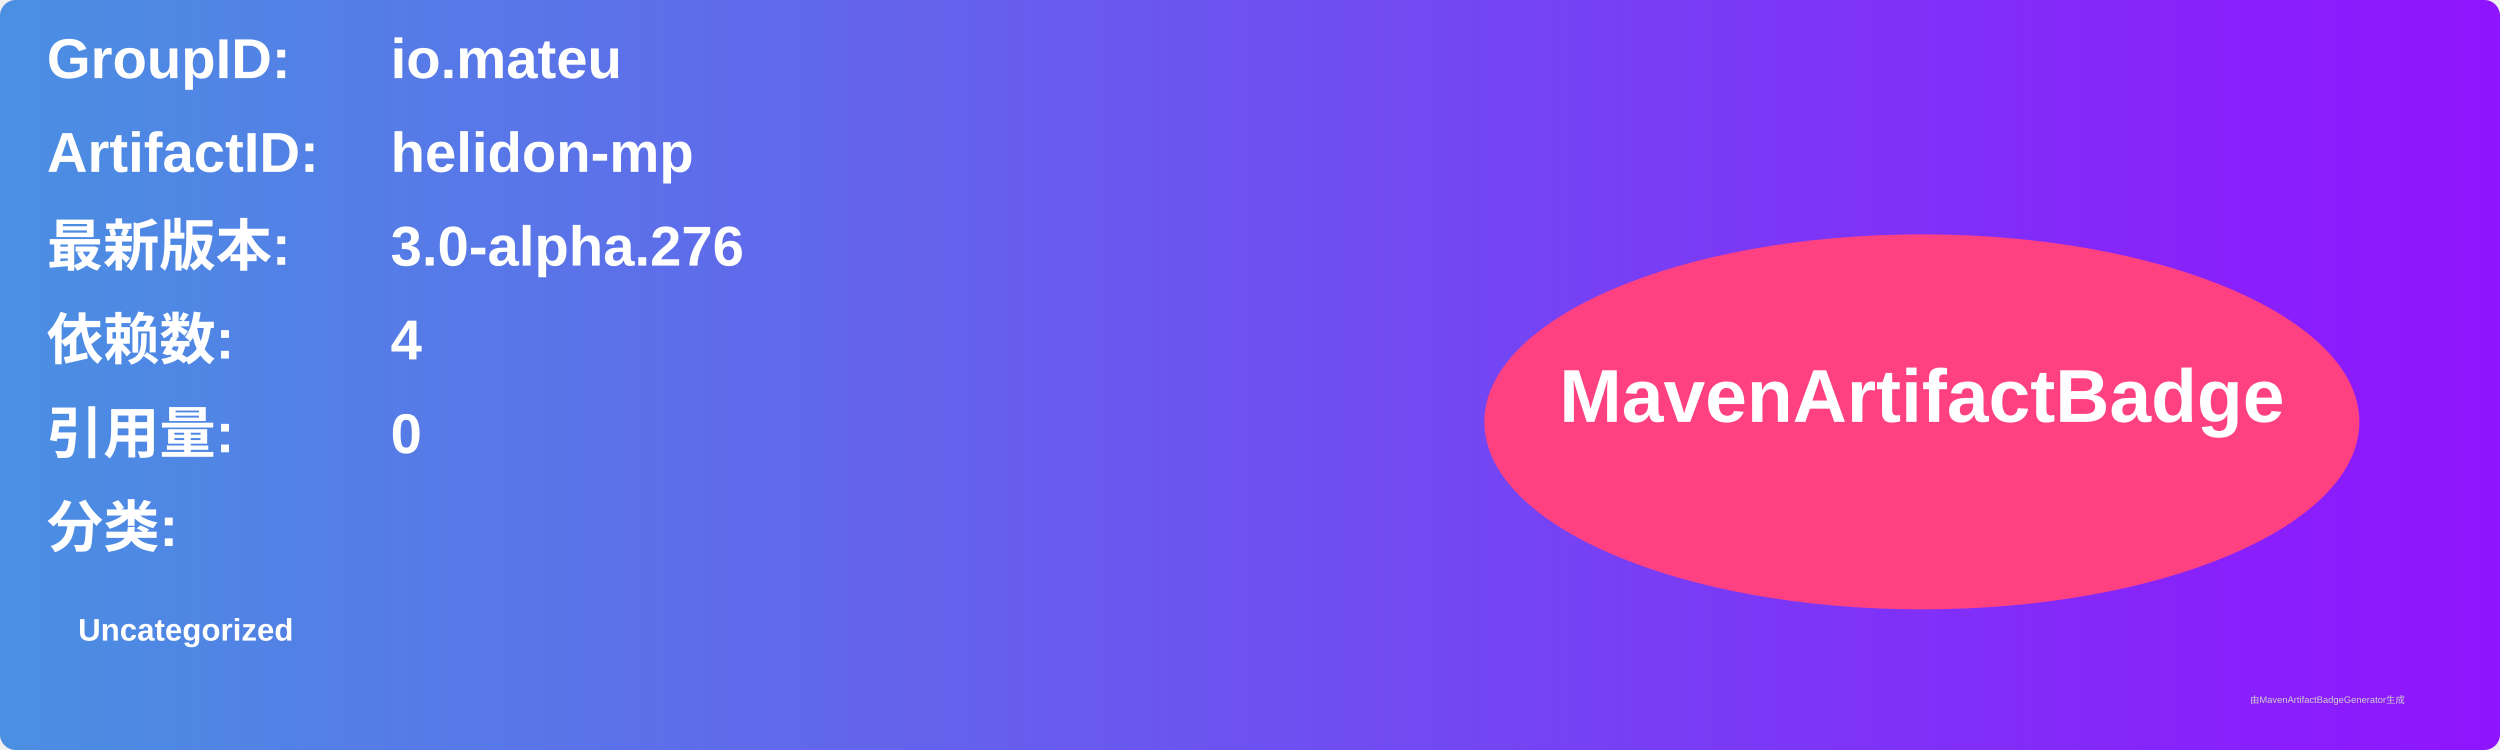
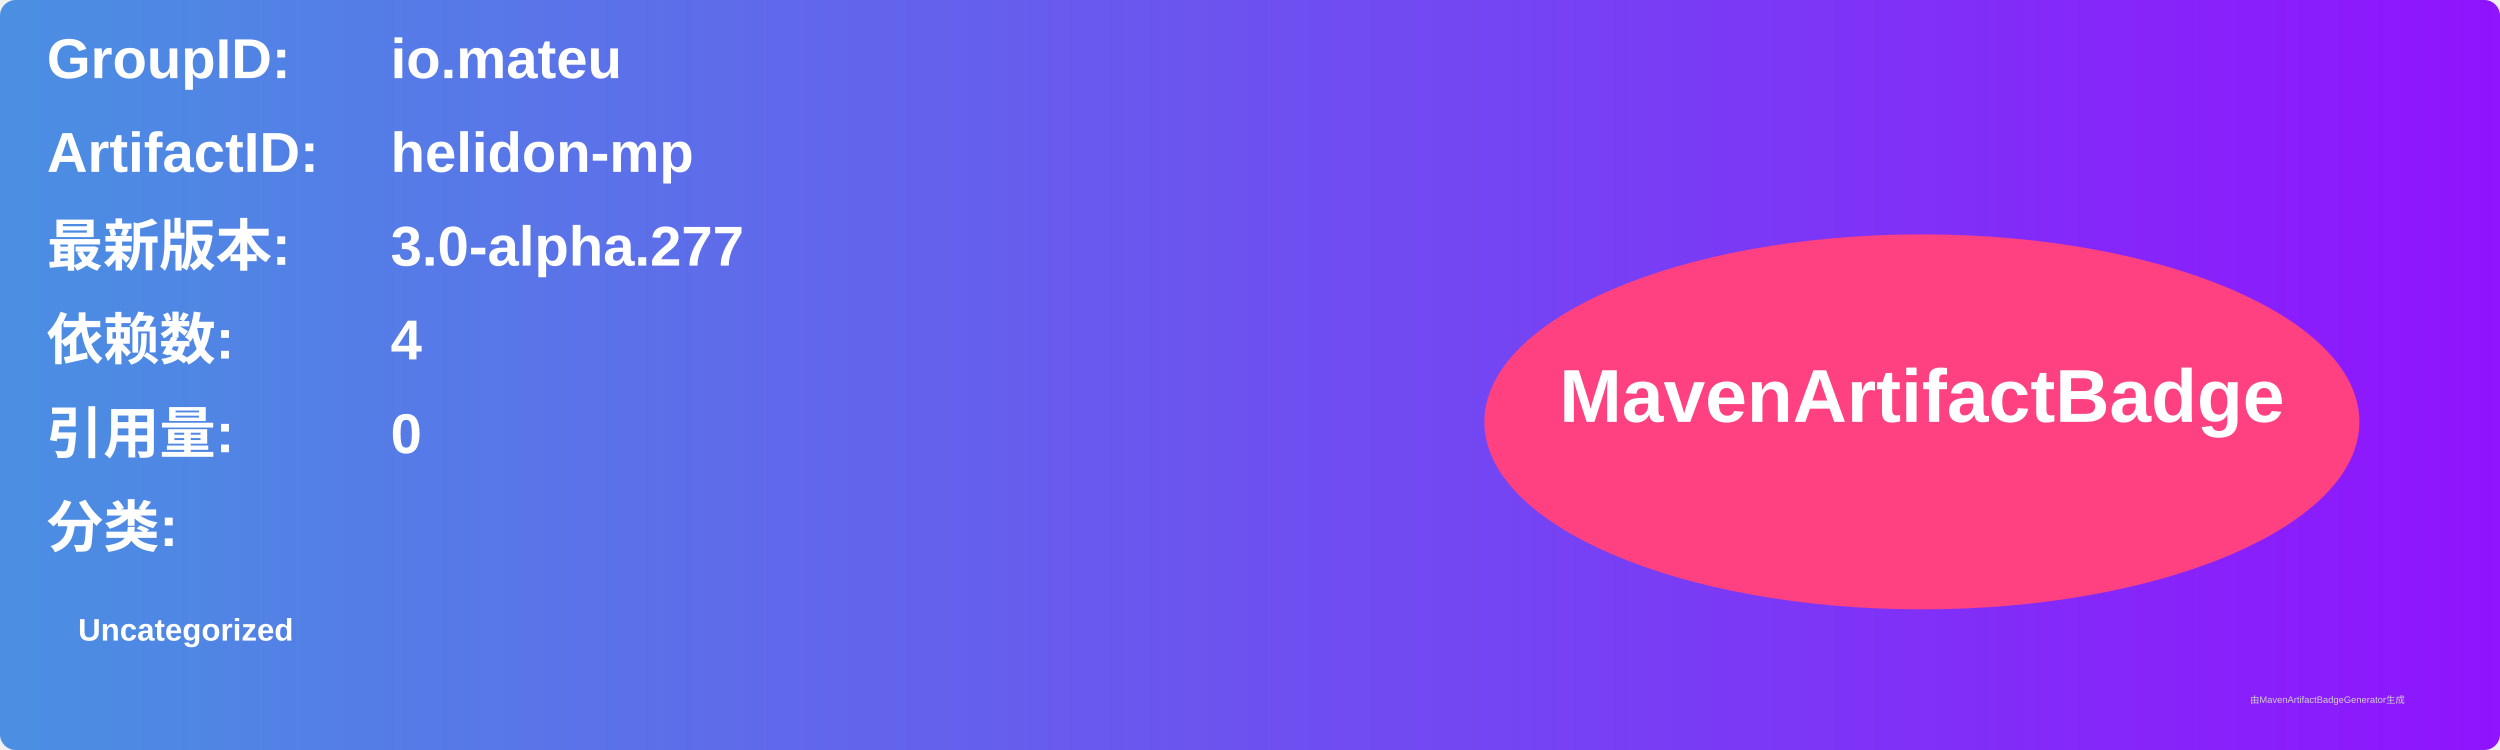
<svg xmlns="http://www.w3.org/2000/svg" width="800" height="240" viewBox="0 0 800 240">
  <linearGradient id="grad" x1="0%" y1="0%" x2="100%" y2="0%">
    <stop offset="0%" stop-color="#4a90e2" />
    <stop offset="100%" stop-color="#9013fe" />
  </linearGradient>
  <rect width="100%" height="100%" rx="5" ry="5" fill="url(#grad)" />
  <g transform="translate(15, 15)">
    <text x="0" y="10" font-family="Arial" font-size="18" fill="white" font-weight="bold" width="260">GroupID:</text>
    <text x="110" y="10" font-family="Arial" font-size="18" fill="white" font-weight="bold" width="460">io.mateu</text>
    <text x="0" y="40" font-family="Arial" font-size="18" fill="white" font-weight="bold" width="260">ArtifactID:</text>
    <text x="110" y="40" font-family="Arial" font-size="18" fill="white" font-weight="bold" width="460">helidon-mp</text>
    <text x="0" y="70" font-family="Arial" font-size="18" fill="white" font-weight="bold">最新版本:</text>
    <text x="110" y="70" font-family="Arial" font-size="18" fill="white" font-weight="bold">
-       <tspan font-weight="bold">3.0-alpha.276</tspan>
+       <tspan font-weight="bold">3.0-alpha.277</tspan>
    </text>
    <text x="0" y="100" font-family="Arial" font-size="18" fill="white" font-weight="bold">依赖数: </text>
    <text x="110" y="100" font-family="Arial" font-size="18" fill="white">
      <tspan font-weight="bold">4</tspan>
    </text>
    <text x="0" y="130" font-family="Arial" font-size="18" fill="white" font-weight="bold">引用量: </text>
    <text x="110" y="130" font-family="Arial" font-size="18" fill="white">
      <tspan font-weight="bold">0</tspan>
    </text>
    <text x="0" y="160" font-family="Arial" font-size="18" fill="white" font-weight="bold">分类:</text>
    <text x="10" y="190" font-family="Arial" font-size="10" fill="white">
      <tspan font-weight="bold">Uncategorized</tspan>
    </text>
    <ellipse cx="600" cy="120" rx="140" ry="60" fill="#ff4081" />
    <text x="600" y="120" text-anchor="middle" font-family="Arial" font-size="24" fill="white" font-weight="bold">MavenArtifactBadge</text>
  </g>
  <text x="720" y="225" font-family="Arial" font-size="3" fill="#d0d0d0">由MavenArtifactBadgeGenerator生成</text>
</svg>
